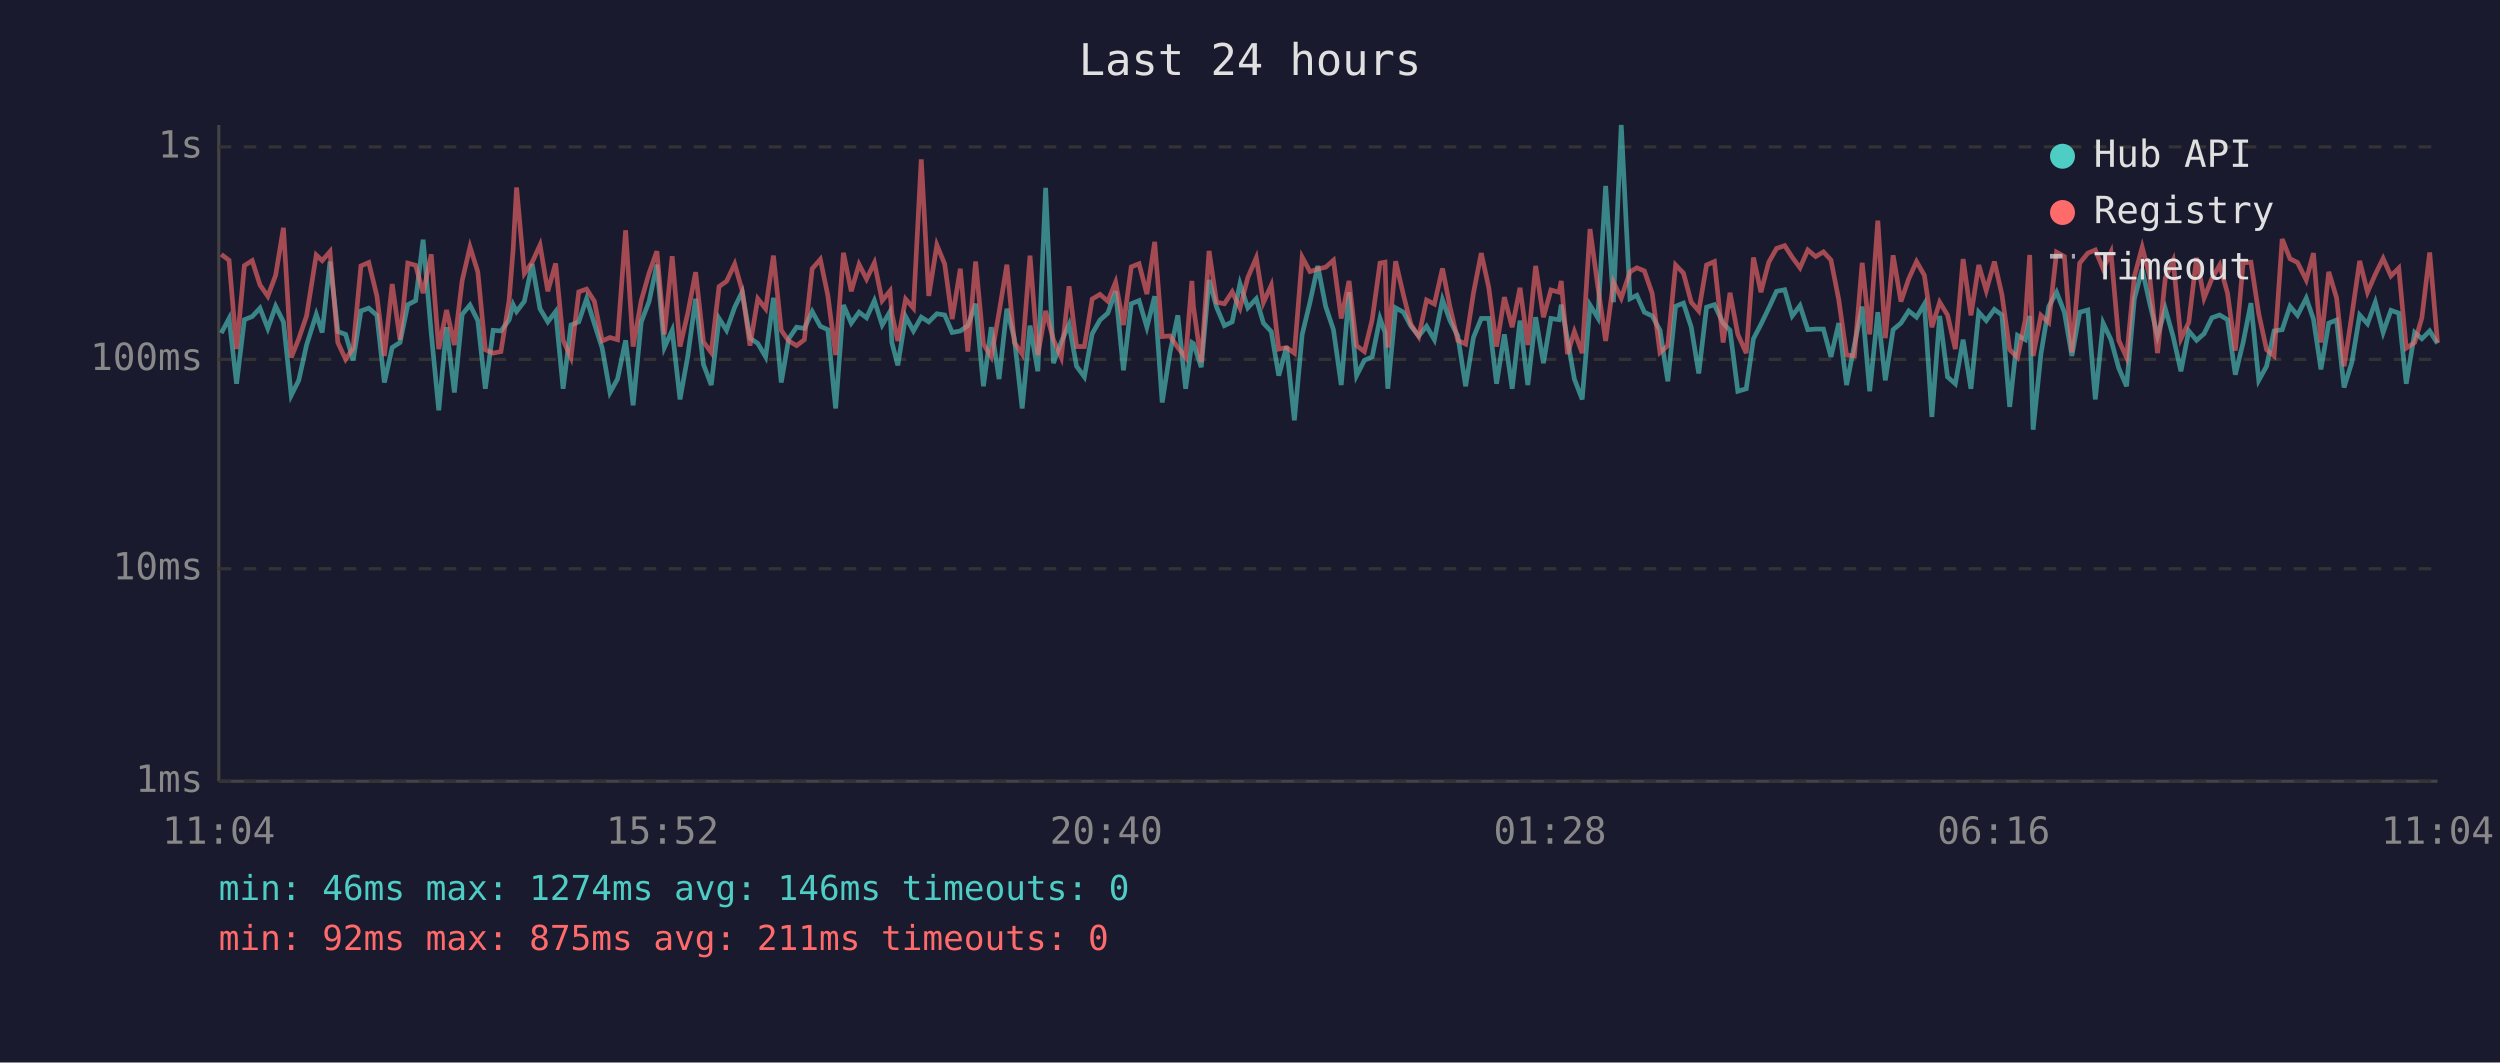
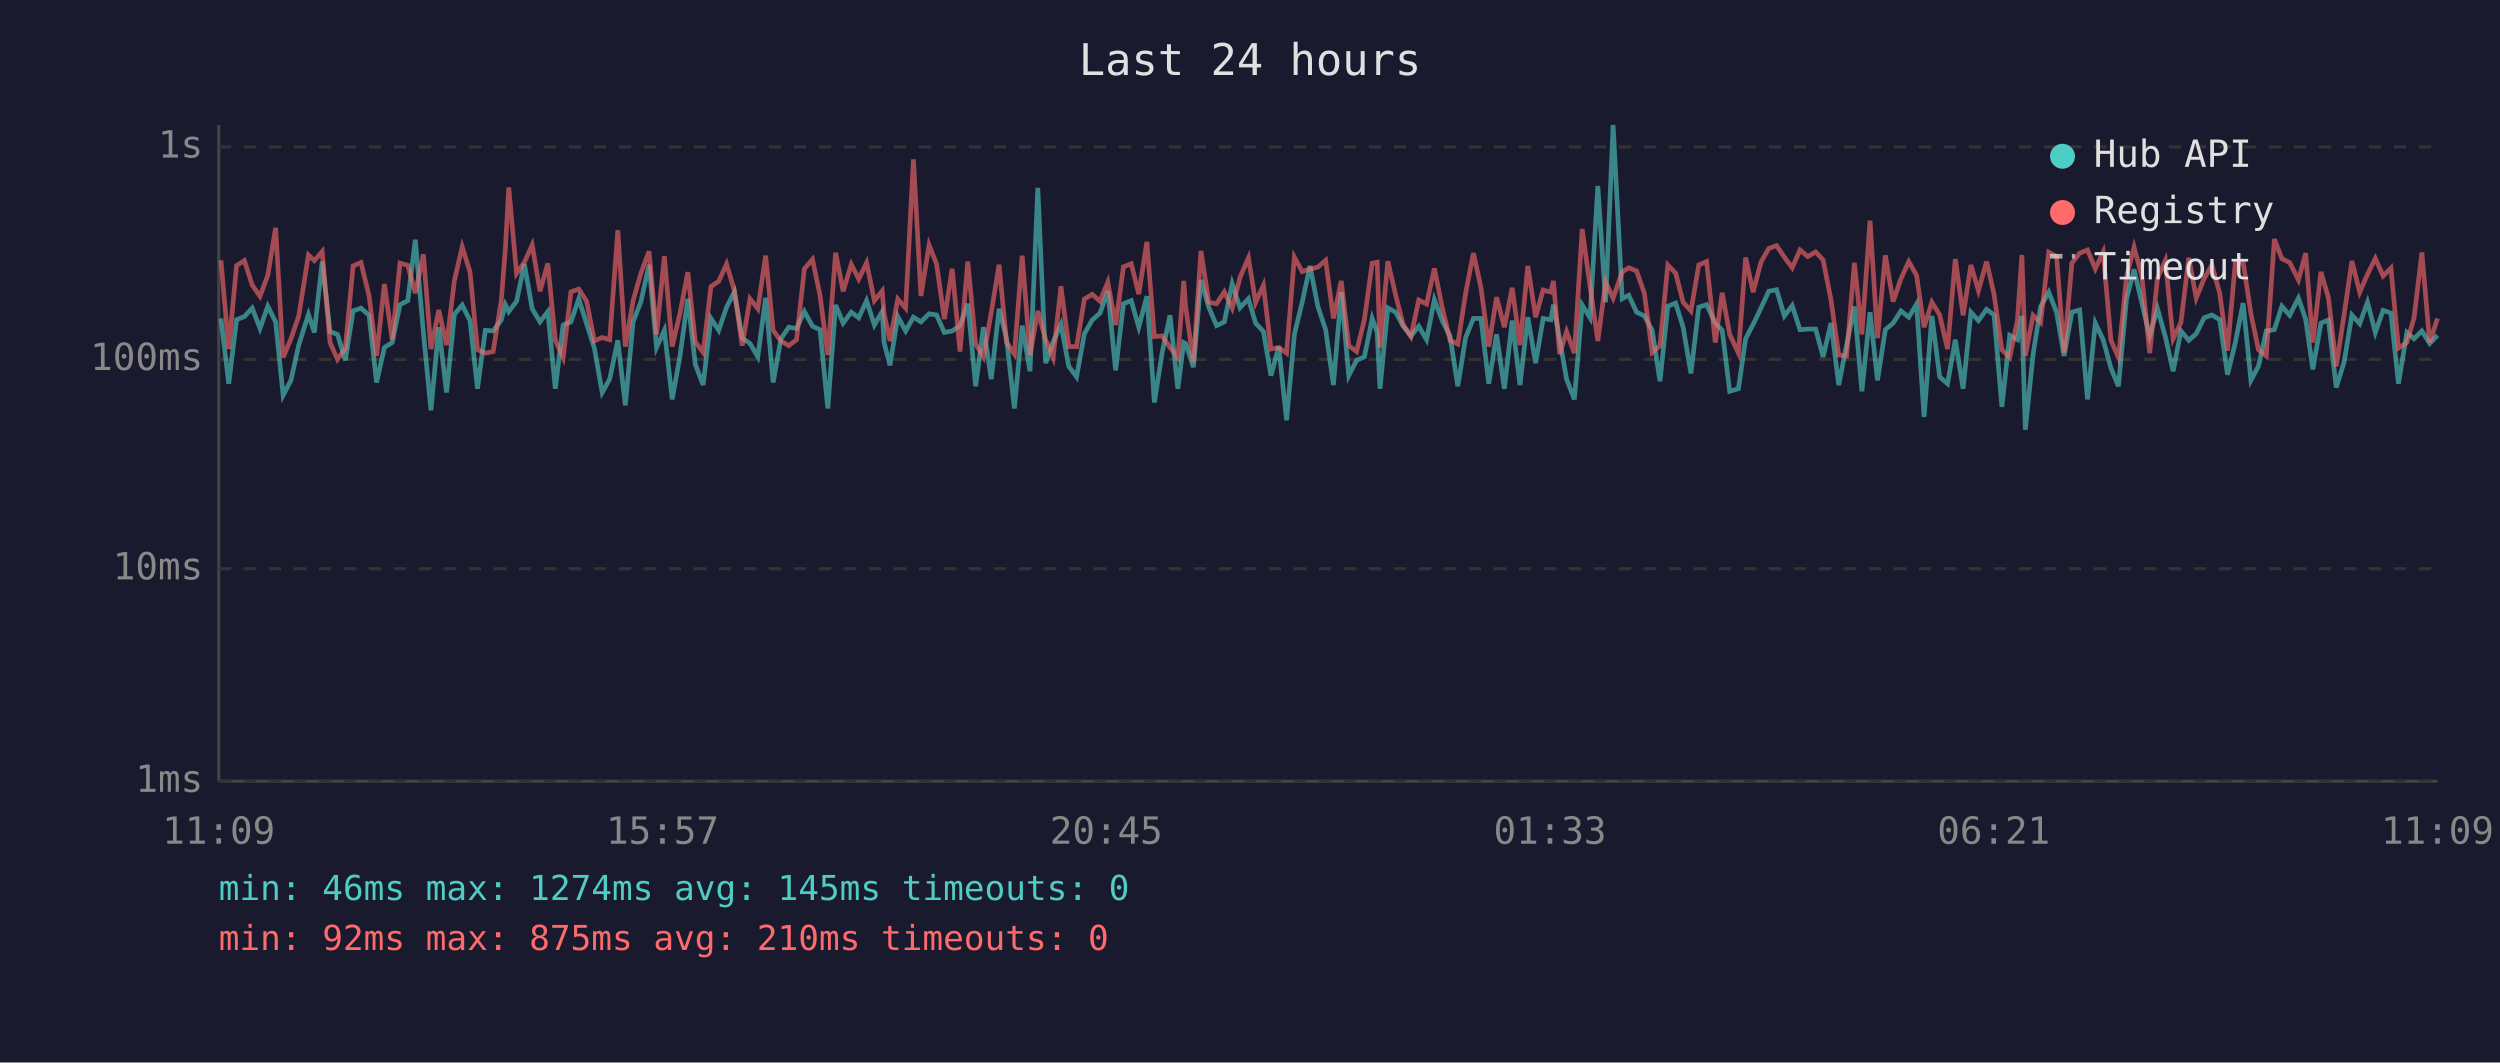
<svg xmlns="http://www.w3.org/2000/svg" viewBox="0 0 800 340" font-family="monospace" font-size="12">
  <rect width="800" height="340" fill="#1a1a2e" />
  <text x="400" y="24" fill="#e0e0e0" font-size="14" text-anchor="middle">Last 24 hours</text>
  <line x1="70" y1="40" x2="70" y2="250" stroke="#444" stroke-width="1" />
  <line x1="70" y1="250" x2="780" y2="250" stroke="#444" stroke-width="1" />
  <line x1="70" y1="250" x2="780" y2="250" stroke="#333" stroke-width="1" stroke-dasharray="4" />
  <text x="65" y="250" fill="#888" text-anchor="end" dominant-baseline="middle">1ms</text>
  <line x1="70" y1="182" x2="780" y2="182" stroke="#333" stroke-width="1" stroke-dasharray="4" />
  <text x="65" y="182" fill="#888" text-anchor="end" dominant-baseline="middle">10ms</text>
  <line x1="70" y1="115" x2="780" y2="115" stroke="#333" stroke-width="1" stroke-dasharray="4" />
  <text x="65" y="115" fill="#888" text-anchor="end" dominant-baseline="middle">100ms</text>
  <line x1="70" y1="47" x2="780" y2="47" stroke="#333" stroke-width="1" stroke-dasharray="4" />
  <text x="65" y="47" fill="#888" text-anchor="end" dominant-baseline="middle">1s</text>
-   <text x="70" y="270" fill="#888" text-anchor="middle">11:04</text>
-   <text x="212" y="270" fill="#888" text-anchor="middle">15:52</text>
-   <text x="354" y="270" fill="#888" text-anchor="middle">20:40</text>
-   <text x="496" y="270" fill="#888" text-anchor="middle">01:28</text>
-   <text x="638" y="270" fill="#888" text-anchor="middle">06:16</text>
-   <text x="780" y="270" fill="#888" text-anchor="middle">11:04</text>
-   <polyline points="70.8,106.6 73.3,101.9 75.7,122.8 78.2,102.3 80.7,101.3 83.2,98.6 85.7,105.1 88.2,98.0 90.7,103.0 93.2,126.5 95.6,121.7 98.1,110.4 101.2,100.6 103.1,106.4 105.6,83.7 108.1,106.1 110.6,107.0 113.0,115.3 115.5,99.5 118.0,98.6 120.6,100.9 123.0,122.4 125.5,111.2 128.0,109.6 130.5,97.5 133.0,96.2 135.4,76.7 138.0,106.6 140.4,131.3 142.9,104.7 145.4,125.6 147.9,100.6 150.4,97.6 152.9,102.6 155.3,124.4 157.8,105.7 160.3,105.9 162.9,102.4 164.2,97.5 165.3,99.7 167.8,96.4 170.3,84.5 172.8,98.8 175.3,103.0 177.8,99.7 180.2,124.4 182.7,104.0 185.2,103.0 187.7,95.6 190.2,103.6 192.7,111.4 195.2,125.6 197.6,121.3 200.2,108.9 202.6,129.7 205.2,103.0 207.7,96.5 210.2,84.7 212.6,111.2 215.1,105.7 217.6,127.8 220.1,113.9 222.6,95.6 225.1,116.6 227.6,123.2 230.1,101.9 232.5,105.7 235.1,98.3 237.5,93.4 240.0,108.2 242.5,109.9 245.0,114.2 247.5,95.3 250.0,122.4 252.4,108.4 254.9,104.7 257.4,105.1 259.9,99.7 262.5,104.4 264.9,105.5 267.4,130.7 269.9,97.6 272.4,103.4 274.9,99.9 277.3,101.7 279.8,96.2 282.3,104.0 284.8,99.7 285.4,109.6 287.3,116.9 289.8,101.3 292.3,105.9 294.8,101.5 297.2,103.0 299.8,100.4 302.3,100.8 304.7,106.4 307.3,105.9 309.7,104.2 312.2,97.2 314.7,123.6 317.2,104.7 319.7,121.3 322.2,98.8 324.6,108.4 327.1,130.7 329.6,104.2 332.1,118.8 334.6,60.1 337.1,116.2 339.6,109.4 342.1,103.8 344.5,117.2 347.0,120.6 349.5,106.8 352.0,102.4 354.5,100.2 357.0,93.2 359.5,118.5 362.0,97.2 364.5,96.2 367.0,104.7 369.5,94.8 371.9,128.8 374.4,112.8 376.9,100.9 379.4,124.4 381.4,109.6 381.9,109.9 384.4,117.5 386.9,89.6 389.3,98.3 391.8,104.2 394.3,103.0 396.8,90.8 399.3,98.5 402.0,95.6 404.3,103.4 406.8,106.1 409.2,120.2 411.7,110.9 414.2,134.5 416.7,107.0 419.2,96.7 421.7,85.1 424.2,98.0 426.7,105.5 429.2,123.2 431.7,93.5 434.1,120.2 436.6,115.3 439.1,114.2 441.6,101.9 443.2,106.4 444.1,124.4 446.6,98.5 449.1,99.9 451.5,104.4 454.0,107.5 456.5,104.4 459.0,108.7 461.6,95.9 464.0,102.6 466.5,107.5 469.0,123.6 471.5,108.0 474.0,101.9 476.4,101.9 478.9,122.8 481.4,107.0 483.9,124.4 486.4,102.6 488.9,123.2 491.4,101.5 493.9,116.2 496.3,101.9 498.9,102.3 499.6,97.5 501.6,108.7 503.8,121.3 506.3,127.8 508.8,97.6 511.3,101.7 513.8,59.5 516.3,96.7 518.8,40.0 521.6,95.6 523.8,94.5 526.2,99.9 528.7,101.1 531.2,105.7 533.7,122.0 536.2,98.0 538.7,97.0 541.2,104.7 543.6,119.5 546.1,98.3 548.6,97.5 551.4,103.4 553.6,105.7 556.1,125.2 558.8,124.4 561.1,108.4 563.5,103.8 566.0,98.6 568.5,93.2 571.1,92.7 573.5,101.1 576.0,97.8 578.5,105.5 581.0,105.3 583.5,105.3 585.9,114.2 588.4,103.4 590.9,123.2 593.4,110.4 595.9,98.1 598.3,125.2 600.9,99.9 603.3,121.7 605.8,105.5 608.3,103.4 610.8,99.5 613.3,101.5 615.8,97.3 618.2,133.4 620.7,101.1 623.2,120.6 625.7,122.8 628.2,108.7 630.7,124.4 633.2,99.9 635.6,102.6 638.2,99.0 640.6,100.8 643.1,130.2 645.6,107.3 648.1,108.7 649.5,101.1 650.6,137.5 653.1,113.3 655.6,98.1 658.1,93.5 660.6,99.9 663.0,113.9 665.5,99.9 668.1,99.2 670.5,127.8 673.0,103.4 675.5,108.7 678.0,117.8 680.5,123.6 683.0,95.6 685.5,86.2 687.9,97.0 690.4,107.5 692.9,98.8 695.4,107.7 697.9,118.8 700.4,105.9 702.9,108.9 705.3,106.8 707.8,101.7 710.3,100.8 712.8,102.3 715.3,119.9 717.8,109.6 720.3,97.0 722.8,121.7 725.3,117.2 727.7,105.9 730.3,105.5 732.8,98.0 735.2,100.9 738.0,95.4 740.3,102.1 742.7,118.2 745.2,103.4 747.7,102.4 750.1,124.0 752.6,115.9 755.1,100.8 757.6,103.6 760.1,96.7 762.6,106.4 765.1,99.3 767.6,100.2 770.0,122.8 772.7,106.4 775.0,108.4 777.5,105.9 780.0,109.9" fill="none" stroke="#4ecdc4" stroke-width="1.5" opacity="0.6" />
-   <polyline points="70.8,81.4 73.3,83.3 75.7,111.7 78.2,85.0 80.7,83.4 83.2,91.2 85.7,94.8 88.2,88.1 90.7,72.9 93.2,114.4 95.6,108.4 98.1,101.1 101.2,81.6 103.1,83.4 105.6,80.5 108.1,109.6 110.6,115.0 113.0,111.4 115.5,85.1 118.0,84.0 120.6,94.7 123.0,113.9 125.5,90.9 128.0,108.7 130.5,84.2 133.0,84.9 135.4,93.8 138.0,81.4 140.4,111.7 142.9,99.2 145.4,110.4 147.9,89.8 150.4,79.0 152.9,87.0 155.3,111.9 157.8,113.0 160.3,112.5 162.9,96.2 164.2,79.9 165.3,60.0 167.8,87.5 170.3,83.9 172.8,78.4 175.3,93.2 177.8,84.3 180.2,108.9 182.7,114.4 185.2,93.4 187.7,92.5 190.2,96.4 192.7,109.1 195.2,108.0 197.6,108.7 200.2,73.7 202.6,110.9 205.2,96.2 207.7,87.4 210.2,80.4 212.6,107.0 215.1,82.0 217.6,110.9 220.1,100.2 222.6,87.1 225.1,109.4 227.6,112.8 230.1,91.7 232.5,90.0 235.1,84.5 237.5,93.0 240.0,110.6 242.5,95.6 245.0,98.8 247.5,81.8 250.0,105.7 252.4,109.1 254.9,110.6 257.4,108.7 259.9,86.0 262.5,83.0 264.9,94.5 267.4,113.6 269.9,80.9 272.4,93.2 274.9,84.6 277.3,89.3 279.8,84.1 282.3,96.2 284.8,93.1 285.4,100.4 287.3,109.1 289.8,95.7 292.3,98.6 294.8,51.0 297.2,94.7 299.8,78.4 302.3,84.5 304.7,102.1 307.3,86.0 309.7,112.5 312.2,83.7 314.7,110.1 317.2,114.2 319.7,100.0 322.2,84.7 324.6,109.6 327.1,113.3 329.6,81.8 332.1,113.6 334.6,99.5 337.1,108.7 339.6,114.4 342.1,91.6 344.5,110.9 347.0,110.9 349.5,95.7 352.0,94.2 354.5,96.4 357.0,90.3 359.5,104.0 362.0,85.4 364.5,84.4 367.0,94.1 369.5,77.4 371.9,107.7 374.4,107.5 376.9,111.2 379.4,114.4 381.4,89.9 381.9,98.1 384.4,115.9 386.9,80.3 389.3,96.7 391.8,97.2 394.3,93.4 396.8,98.6 399.3,88.8 402.0,82.5 404.3,96.8 406.8,91.3 409.2,111.7 411.7,111.2 414.2,113.0 416.7,82.3 419.2,86.9 421.7,86.1 424.2,85.5 426.7,83.3 429.2,101.9 431.7,89.9 434.1,110.6 436.6,112.5 439.1,102.3 441.6,84.2 443.2,83.9 444.1,111.2 446.6,83.6 449.1,94.4 451.5,103.8 454.0,107.7 456.5,96.0 459.0,97.3 461.6,85.9 464.0,98.3 466.5,108.9 469.0,110.1 471.5,93.8 474.0,81.0 476.4,92.0 478.9,110.9 481.4,95.1 483.9,104.7 486.4,92.1 488.9,110.4 491.4,85.1 493.9,101.5 496.3,92.8 498.9,93.5 499.6,89.9 501.6,113.3 503.8,106.1 506.3,113.0 508.8,73.3 511.3,91.6 513.8,109.1 516.3,90.3 518.8,95.4 521.6,87.0 523.8,85.7 526.2,86.7 528.7,93.9 531.2,112.8 533.7,110.6 536.2,84.8 538.7,87.4 541.2,96.7 543.6,99.5 546.1,84.8 548.6,83.7 551.4,109.6 553.6,93.7 556.1,107.0 558.8,113.0 561.1,82.4 563.5,93.5 566.0,83.9 568.5,79.5 571.1,78.6 573.5,82.3 576.0,85.7 578.5,80.0 581.0,82.1 583.5,80.6 585.9,83.2 588.4,95.9 590.9,113.6 593.4,113.9 595.9,84.1 598.3,107.0 600.9,70.6 603.3,108.2 605.8,81.7 608.3,96.5 610.8,89.2 613.3,83.7 615.8,88.1 618.2,104.7 620.7,96.7 623.2,100.8 625.7,111.7 628.2,82.9 630.7,100.9 633.2,84.8 635.6,93.0 638.2,83.7 640.6,94.2 643.1,111.9 645.6,114.4 648.1,102.3 649.5,81.6 650.6,113.9 653.1,100.9 655.6,103.2 658.1,80.7 660.6,82.1 663.0,112.8 665.5,84.2 668.1,81.0 670.5,80.0 673.0,86.0 675.5,80.7 678.0,108.9 680.5,114.4 683.0,88.4 685.5,79.1 687.9,88.4 690.4,113.0 692.9,89.0 695.4,83.4 697.9,108.4 700.4,103.2 702.9,82.5 705.3,95.4 707.8,89.2 710.3,84.8 712.8,93.8 715.3,112.2 717.8,84.1 720.3,83.9 722.8,100.4 725.3,111.9 727.7,113.9 730.3,76.5 732.8,82.8 735.2,84.0 738.0,89.6 740.3,81.0 742.7,109.6 745.2,87.0 747.7,95.3 750.1,117.2 752.6,100.8 755.1,83.5 757.6,93.5 760.1,87.8 762.6,82.7 765.1,88.3 767.6,85.8 770.0,111.4 772.7,109.6 775.0,101.7 777.5,80.8 780.0,109.6" fill="none" stroke="#ff6b6b" stroke-width="1.5" opacity="0.6" />
+   <text x="70" y="270" fill="#888" text-anchor="middle">11:09</text>
+   <text x="212" y="270" fill="#888" text-anchor="middle">15:57</text>
+   <text x="354" y="270" fill="#888" text-anchor="middle">20:45</text>
+   <text x="496" y="270" fill="#888" text-anchor="middle">01:33</text>
+   <text x="638" y="270" fill="#888" text-anchor="middle">06:21</text>
+   <text x="780" y="270" fill="#888" text-anchor="middle">11:09</text>
+   <polyline points="70.7,101.9 73.2,122.8 75.7,102.3 78.2,101.3 80.7,98.6 83.2,105.1 85.7,98.0 88.2,103.0 90.6,126.5 93.1,121.7 95.6,110.4 98.7,100.6 100.6,106.4 103.1,83.7 105.6,106.1 108.0,107.0 110.5,115.3 113.0,99.5 115.5,98.6 118.1,100.9 120.5,122.4 123.0,111.2 125.5,109.6 128.0,97.5 130.5,96.2 132.9,76.7 135.5,106.6 137.9,131.3 140.4,104.7 142.9,125.6 145.4,100.6 147.9,97.6 150.4,102.6 152.8,124.4 155.3,105.7 157.8,105.9 160.4,102.4 161.7,97.5 162.8,99.7 165.3,96.4 167.8,84.5 170.3,98.8 172.8,103.0 175.3,99.7 177.7,124.4 180.2,104.0 182.7,103.0 185.2,95.6 187.7,103.6 190.2,111.4 192.7,125.6 195.1,121.3 197.7,108.9 200.1,129.7 202.6,103.0 205.1,96.5 207.7,84.7 210.1,111.2 212.6,105.7 215.1,127.8 217.6,113.9 220.1,95.6 222.5,116.6 225.0,123.2 227.5,101.9 230.0,105.7 232.5,98.3 235.0,93.4 237.5,108.2 240.0,109.9 242.5,114.2 245.0,95.3 247.4,122.4 249.9,108.4 252.4,104.7 254.9,105.1 257.4,99.7 260.0,104.4 262.4,105.5 264.9,130.7 267.4,97.6 269.8,103.4 272.4,99.9 274.8,101.7 277.3,96.2 279.8,104.0 282.3,99.7 282.9,109.6 284.8,116.9 287.3,101.3 289.8,105.9 292.3,101.5 294.7,103.0 297.3,100.4 299.7,100.8 302.2,106.4 304.7,105.9 307.2,104.2 309.7,97.2 312.2,123.6 314.7,104.7 317.2,121.3 319.7,98.8 322.1,108.4 324.6,130.7 327.1,104.2 329.6,118.8 332.1,60.1 334.6,116.2 337.0,109.4 339.5,103.8 342.0,117.2 344.5,120.6 347.0,106.8 349.5,102.4 352.0,100.2 354.5,93.2 357.0,118.5 359.5,97.2 362.0,96.2 364.4,104.7 367.0,94.8 369.4,128.8 371.9,112.8 374.4,100.9 376.9,124.4 378.8,109.6 379.4,109.9 381.9,117.5 384.3,89.6 386.8,98.3 389.3,104.2 391.8,103.0 394.3,90.8 396.8,98.5 399.5,95.6 401.8,103.4 404.3,106.1 406.7,120.2 409.2,110.9 411.7,134.5 414.2,107.0 416.7,96.7 419.2,85.1 421.7,98.0 424.2,105.5 426.7,123.2 429.2,93.5 431.6,120.2 434.1,115.3 436.6,114.2 439.1,101.9 440.7,106.4 441.6,124.4 444.1,98.5 446.6,99.9 449.0,104.4 451.5,107.5 454.0,104.4 456.5,108.7 459.0,95.9 461.5,102.6 464.0,107.5 466.5,123.6 469.0,108.0 471.5,101.9 473.9,101.9 476.4,122.8 478.9,107.0 481.4,124.4 483.9,102.6 486.4,123.2 488.9,101.5 491.4,116.2 493.8,101.9 496.3,102.3 497.1,97.5 499.1,108.7 501.3,121.3 503.8,127.8 506.3,97.6 508.8,101.7 511.3,59.5 513.8,96.7 516.2,40.0 519.1,95.6 521.2,94.5 523.7,99.9 526.2,101.1 528.7,105.7 531.2,122.0 533.7,98.0 536.2,97.0 538.6,104.7 541.1,119.5 543.6,98.3 546.1,97.5 548.9,103.4 551.1,105.7 553.5,125.2 556.3,124.4 558.6,108.4 561.0,103.8 563.5,98.6 566.0,93.2 568.5,92.7 571.0,101.1 573.5,97.8 576.0,105.5 578.5,105.3 581.0,105.3 583.4,114.2 585.9,103.4 588.4,123.2 590.9,110.4 593.4,98.1 595.8,125.2 598.4,99.9 600.8,121.7 603.3,105.5 605.8,103.4 608.3,99.5 610.8,101.5 613.3,97.3 615.7,133.4 618.2,101.1 620.7,120.6 623.2,122.8 625.7,108.7 628.2,124.4 630.7,99.9 633.1,102.6 635.7,99.0 638.1,100.8 640.6,130.2 643.1,107.3 645.6,108.7 647.0,101.1 648.1,137.5 650.6,113.3 653.0,98.1 655.6,93.5 658.1,99.9 660.5,113.9 663.0,99.9 665.5,99.2 668.0,127.8 670.5,103.4 673.0,108.7 675.5,117.8 677.9,123.6 680.5,95.6 682.9,86.2 685.4,97.0 687.9,107.5 690.4,98.8 692.9,107.7 695.4,118.8 697.9,105.9 700.4,108.9 702.8,106.8 705.3,101.7 707.8,100.8 710.3,102.3 712.8,119.9 715.3,109.6 717.8,97.0 720.3,121.7 722.7,117.2 725.2,105.9 727.8,105.5 730.2,98.0 732.7,100.9 735.5,95.4 737.8,102.1 740.1,118.2 742.7,103.4 745.1,102.4 747.6,124.0 750.1,115.9 752.6,100.8 755.1,103.6 757.6,96.7 760.1,106.4 762.6,99.3 765.1,100.2 767.5,122.8 770.2,106.4 772.5,108.4 775.0,105.9 777.5,109.9 780.0,107.3" fill="none" stroke="#4ecdc4" stroke-width="1.5" opacity="0.6" />
+   <polyline points="70.7,83.3 73.2,111.7 75.7,85.0 78.2,83.4 80.7,91.2 83.2,94.8 85.7,88.1 88.2,72.9 90.6,114.4 93.1,108.4 95.6,101.1 98.7,81.6 100.6,83.4 103.1,80.5 105.6,109.6 108.0,115.0 110.5,111.4 113.0,85.1 115.5,84.0 118.1,94.7 120.5,113.9 123.0,90.9 125.5,108.7 128.0,84.2 130.5,84.9 132.9,93.8 135.5,81.4 137.9,111.7 140.4,99.2 142.9,110.4 145.4,89.8 147.9,79.0 150.4,87.0 152.8,111.9 155.3,113.0 157.8,112.5 160.4,96.2 161.7,79.9 162.8,60.0 165.3,87.5 167.8,83.9 170.3,78.4 172.8,93.2 175.3,84.3 177.7,108.9 180.2,114.4 182.7,93.4 185.2,92.5 187.7,96.4 190.2,109.1 192.7,108.0 195.1,108.7 197.7,73.7 200.1,110.9 202.6,96.2 205.1,87.4 207.7,80.4 210.1,107.0 212.6,82.0 215.1,110.9 217.6,100.2 220.1,87.1 222.5,109.4 225.0,112.8 227.5,91.7 230.0,90.0 232.5,84.5 235.0,93.0 237.5,110.6 240.0,95.6 242.5,98.8 245.0,81.8 247.4,105.7 249.9,109.1 252.4,110.6 254.9,108.7 257.4,86.0 260.0,83.0 262.4,94.5 264.9,113.6 267.4,80.9 269.8,93.2 272.4,84.6 274.8,89.3 277.3,84.1 279.8,96.2 282.3,93.1 282.9,100.4 284.8,109.1 287.3,95.7 289.8,98.6 292.3,51.0 294.7,94.7 297.3,78.4 299.7,84.5 302.2,102.1 304.7,86.0 307.2,112.5 309.7,83.7 312.2,110.1 314.7,114.2 317.2,100.0 319.7,84.7 322.1,109.6 324.6,113.3 327.1,81.8 329.6,113.6 332.1,99.5 334.6,108.7 337.0,114.4 339.5,91.6 342.0,110.9 344.5,110.9 347.0,95.7 349.5,94.2 352.0,96.4 354.5,90.3 357.0,104.0 359.5,85.4 362.0,84.4 364.4,94.1 367.0,77.4 369.4,107.7 371.9,107.5 374.4,111.2 376.9,114.4 378.8,89.9 379.4,98.1 381.9,115.9 384.3,80.3 386.8,96.7 389.3,97.2 391.8,93.4 394.3,98.6 396.8,88.8 399.5,82.5 401.8,96.8 404.3,91.3 406.7,111.7 409.2,111.2 411.7,113.0 414.2,82.3 416.7,86.9 419.2,86.1 421.7,85.5 424.2,83.3 426.7,101.9 429.2,89.9 431.6,110.6 434.1,112.5 436.6,102.3 439.1,84.2 440.7,83.9 441.6,111.2 444.1,83.6 446.6,94.4 449.0,103.8 451.5,107.7 454.0,96.0 456.5,97.3 459.0,85.9 461.5,98.3 464.0,108.9 466.5,110.1 469.0,93.8 471.5,81.0 473.9,92.0 476.4,110.9 478.9,95.1 481.4,104.7 483.9,92.1 486.4,110.4 488.9,85.1 491.4,101.5 493.8,92.8 496.3,93.5 497.1,89.9 499.1,113.3 501.3,106.1 503.8,113.0 506.3,73.3 508.8,91.6 511.3,109.1 513.8,90.3 516.2,95.4 519.1,87.0 521.2,85.7 523.7,86.7 526.2,93.9 528.7,112.8 531.2,110.6 533.7,84.8 536.2,87.4 538.6,96.7 541.1,99.5 543.6,84.8 546.1,83.7 548.9,109.6 551.1,93.7 553.5,107.0 556.3,113.0 558.6,82.4 561.0,93.5 563.5,83.9 566.0,79.5 568.5,78.6 571.0,82.3 573.5,85.7 576.0,80.0 578.5,82.1 581.0,80.6 583.4,83.2 585.9,95.9 588.4,113.6 590.9,113.9 593.4,84.1 595.8,107.0 598.4,70.6 600.8,108.2 603.3,81.7 605.8,96.5 608.3,89.2 610.8,83.7 613.3,88.1 615.7,104.7 618.2,96.7 620.7,100.8 623.2,111.7 625.7,82.9 628.2,100.9 630.7,84.8 633.1,93.0 635.7,83.7 638.1,94.2 640.6,111.9 643.1,114.4 645.6,102.3 647.0,81.6 648.1,113.9 650.6,100.9 653.0,103.2 655.6,80.7 658.1,82.1 660.5,112.8 663.0,84.2 665.5,81.0 668.0,80.0 670.5,86.0 673.0,80.7 675.5,108.9 677.9,114.4 680.5,88.4 682.9,79.1 685.4,88.4 687.9,113.0 690.4,89.0 692.9,83.4 695.4,108.4 697.9,103.2 700.4,82.5 702.8,95.4 705.3,89.2 707.8,84.8 710.3,93.8 712.8,112.2 715.3,84.1 717.8,83.9 720.3,100.4 722.7,111.9 725.2,113.9 727.8,76.5 730.2,82.8 732.7,84.0 735.5,89.6 737.8,81.0 740.1,109.6 742.7,87.0 745.1,95.3 747.6,117.2 750.1,100.8 752.6,83.5 755.1,93.5 757.6,87.8 760.1,82.7 762.6,88.3 765.1,85.8 767.5,111.4 770.2,109.6 772.5,101.7 775.0,80.8 777.5,109.6 780.0,101.9" fill="none" stroke="#ff6b6b" stroke-width="1.5" opacity="0.6" />
  <circle cx="660" cy="50" r="4" fill="#4ecdc4" />
  <text x="670" y="50" fill="#e0e0e0" dominant-baseline="middle">Hub API</text>
  <circle cx="660" cy="68" r="4" fill="#ff6b6b" />
  <text x="670" y="68" fill="#e0e0e0" dominant-baseline="middle">Registry</text>
  <line x1="656" y1="82" x2="664" y2="82" stroke="#e0e0e0" stroke-width="1.5" stroke-dasharray="4,3" opacity="0.7" />
  <text x="670" y="86" fill="#e0e0e0" dominant-baseline="middle">Timeout</text>
-   <text x="70" y="288" fill="#4ecdc4" font-size="11">min: 46ms  max: 1274ms  avg: 146ms  timeouts: 0</text>
-   <text x="70" y="304" fill="#ff6b6b" font-size="11">min: 92ms  max: 875ms  avg: 211ms  timeouts: 0</text>
+   <text x="70" y="288" fill="#4ecdc4" font-size="11">min: 46ms  max: 1274ms  avg: 145ms  timeouts: 0</text>
+   <text x="70" y="304" fill="#ff6b6b" font-size="11">min: 92ms  max: 875ms  avg: 210ms  timeouts: 0</text>
</svg>
